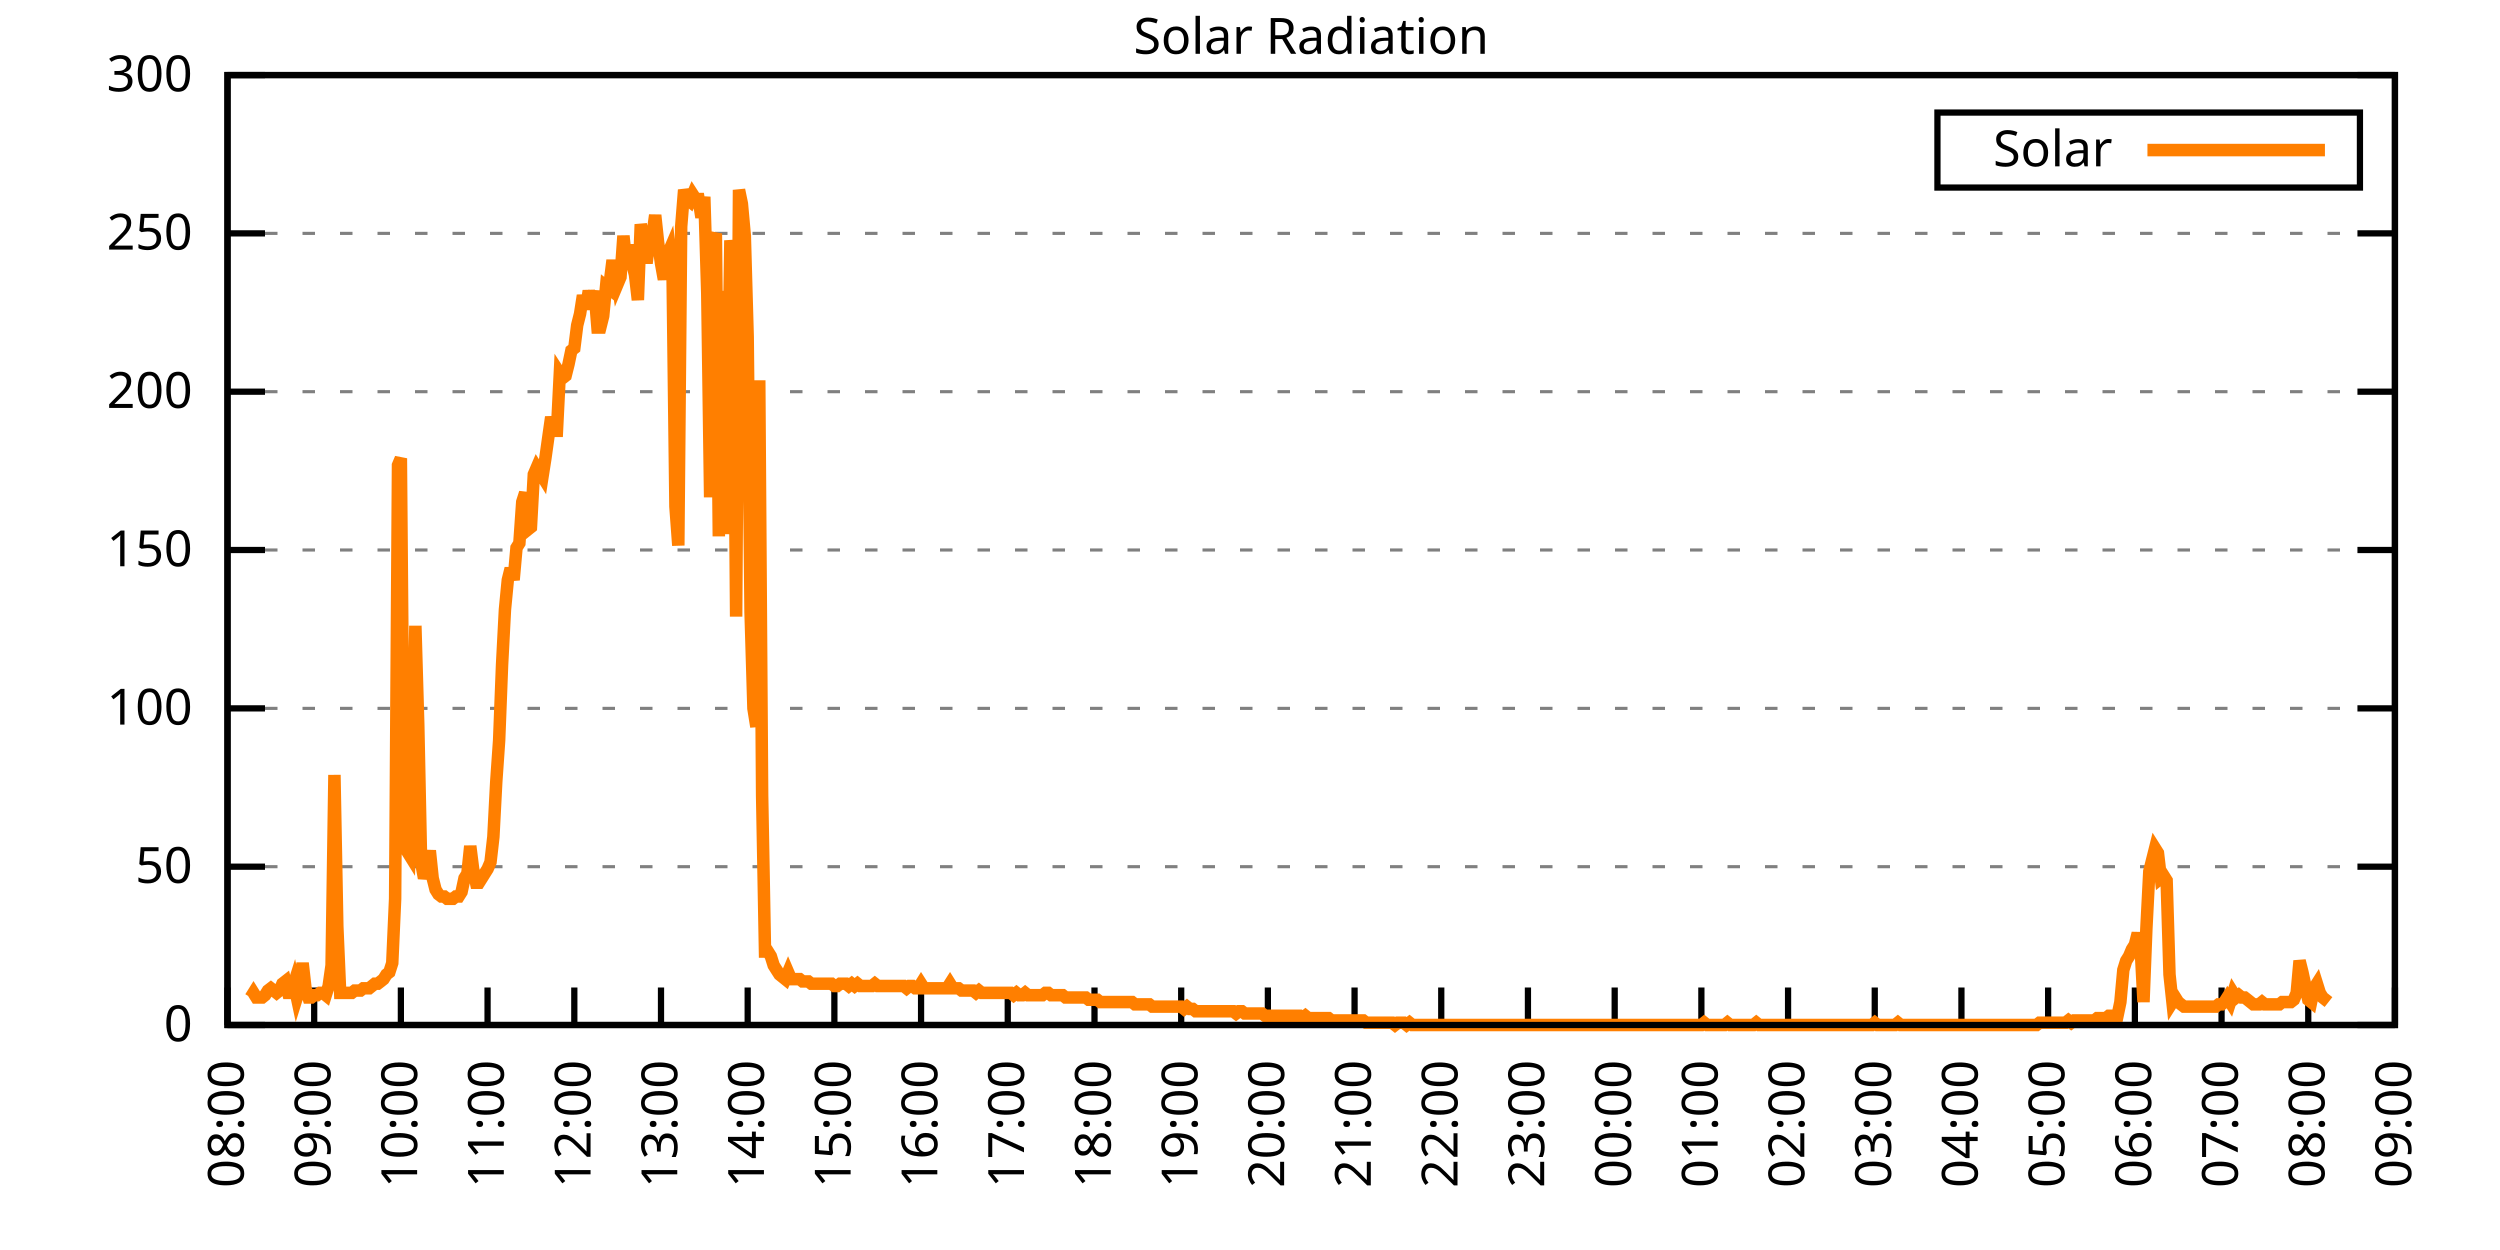
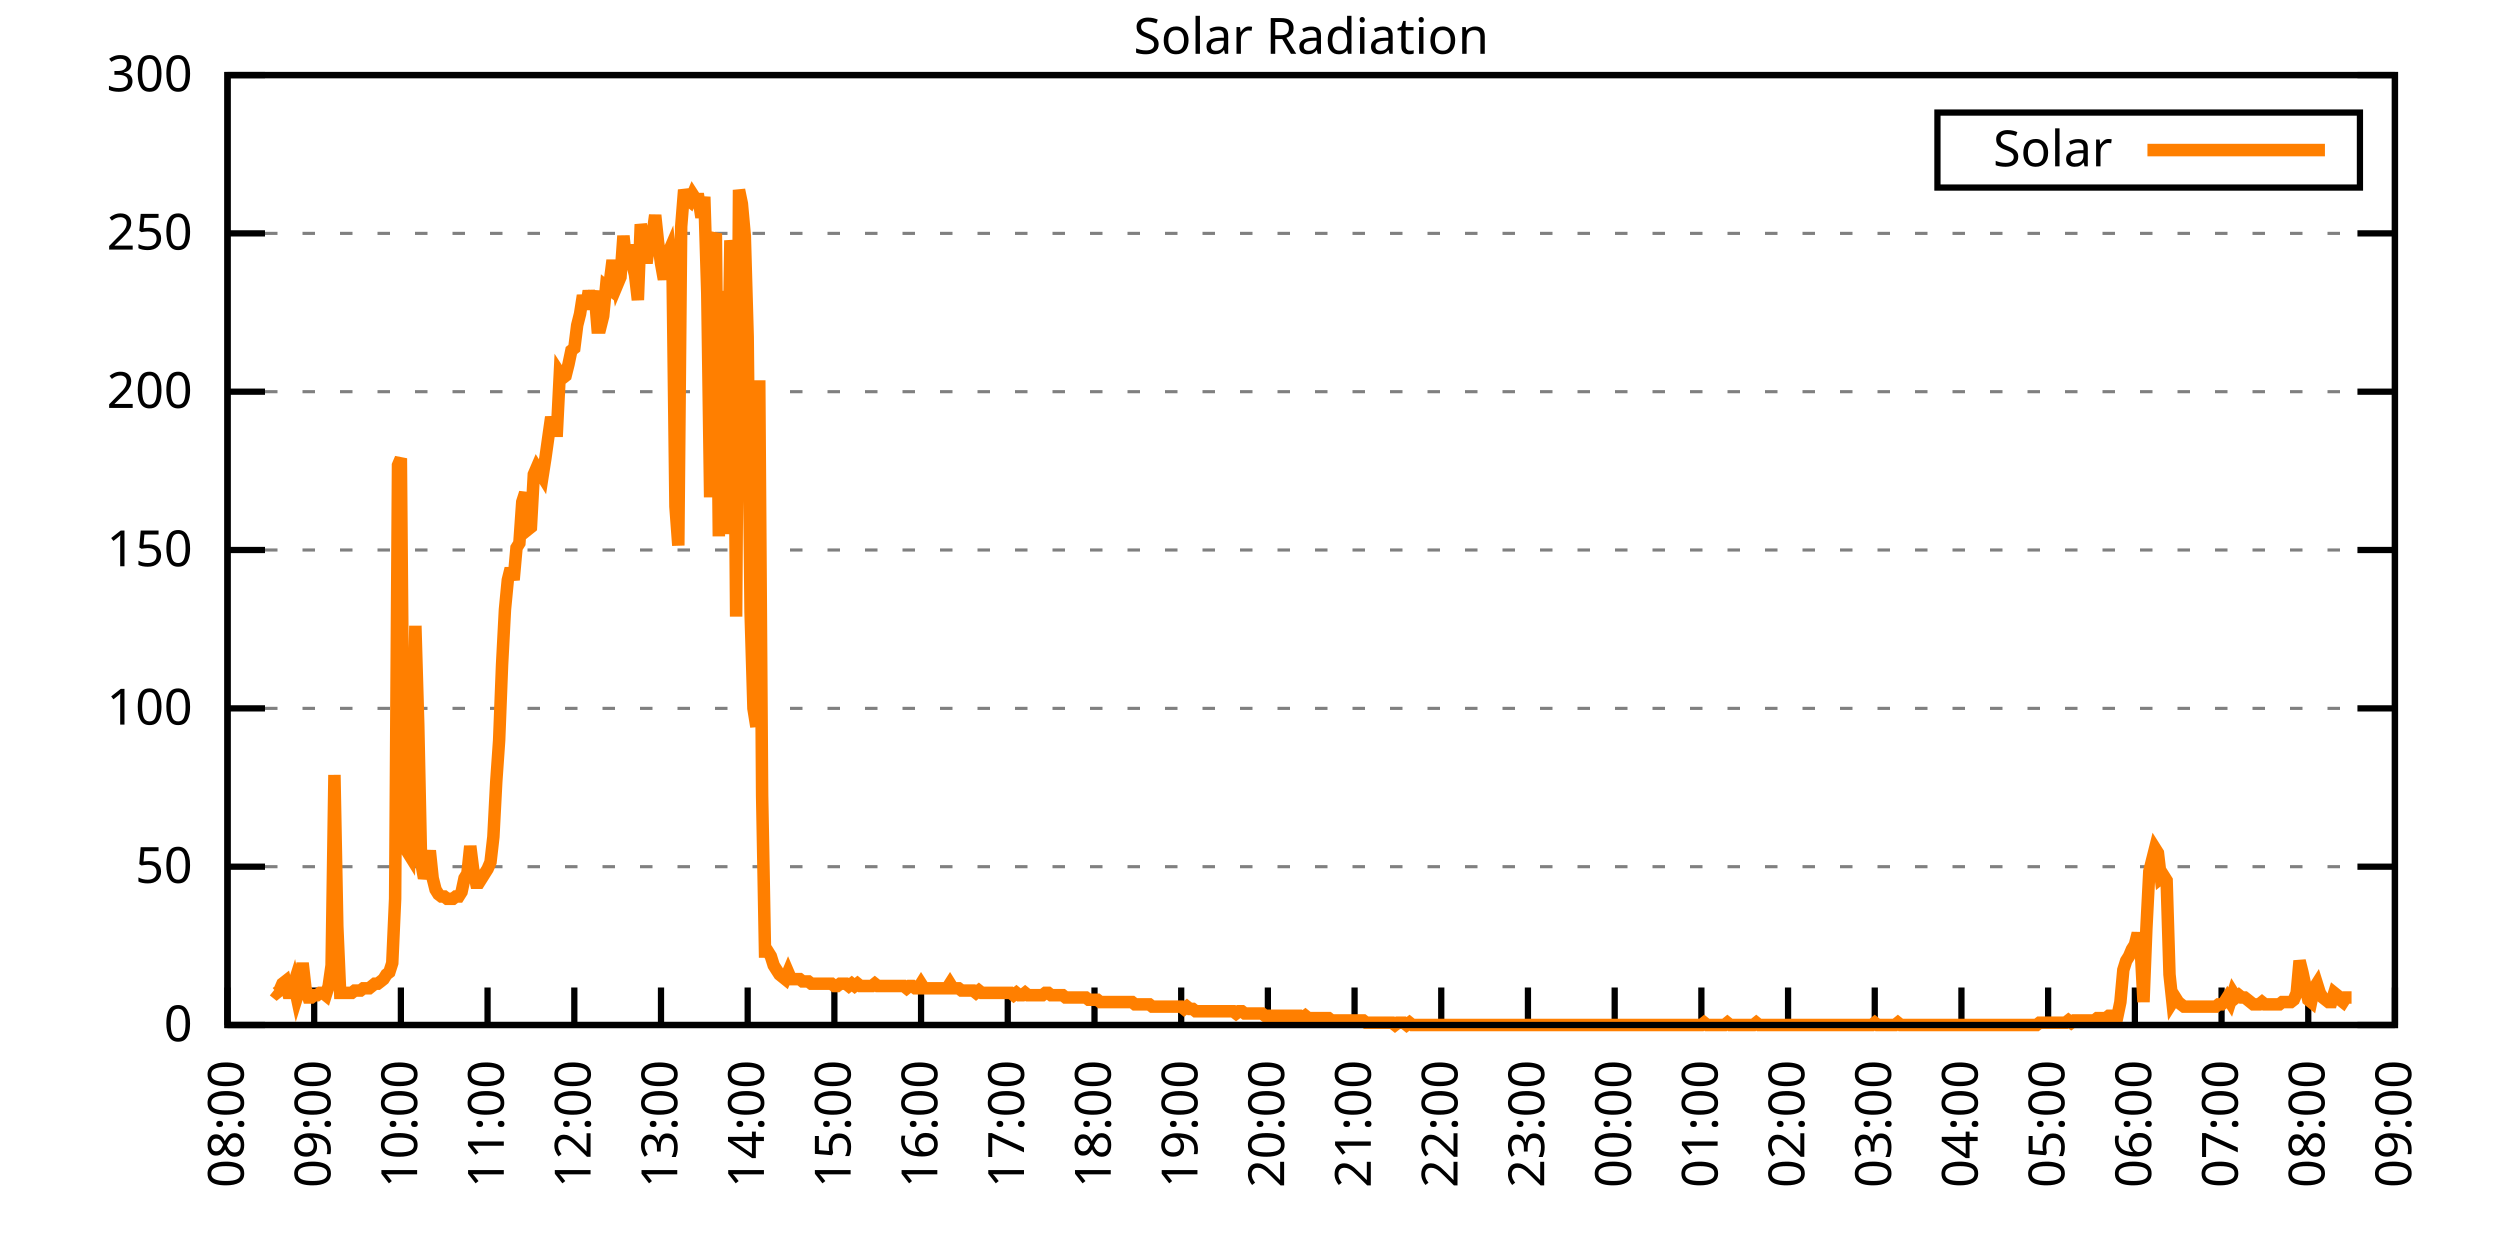
<svg xmlns="http://www.w3.org/2000/svg" xmlns:xlink="http://www.w3.org/1999/xlink" width="400" height="200" viewBox="0 0 400 200">
  <g id="gnuplot_canvas">
    <rect x="0" y="0" width="400" height="200" fill="none" />
    <defs>
      <circle id="gpDot" r="0.5" stroke-width="0.5" stroke="currentColor" />
      <path id="gpPt0" stroke-width="0.333" stroke="currentColor" d="M-1,0 h2 M0,-1 v2" />
      <path id="gpPt1" stroke-width="0.333" stroke="currentColor" d="M-1,-1 L1,1 M1,-1 L-1,1" />
      <path id="gpPt2" stroke-width="0.333" stroke="currentColor" d="M-1,0 L1,0 M0,-1 L0,1 M-1,-1 L1,1 M-1,1 L1,-1" />
      <rect id="gpPt3" stroke-width="0.333" stroke="currentColor" x="-1" y="-1" width="2" height="2" />
      <rect id="gpPt4" stroke-width="0.333" stroke="currentColor" fill="currentColor" x="-1" y="-1" width="2" height="2" />
      <circle id="gpPt5" stroke-width="0.333" stroke="currentColor" cx="0" cy="0" r="1" />
      <use xlink:href="#gpPt5" id="gpPt6" fill="currentColor" stroke="none" />
      <path id="gpPt7" stroke-width="0.333" stroke="currentColor" d="M0,-1.33 L-1.33,0.67 L1.33,0.67 z" />
      <use xlink:href="#gpPt7" id="gpPt8" fill="currentColor" stroke="none" />
      <use xlink:href="#gpPt7" id="gpPt9" stroke="currentColor" transform="rotate(180)" />
      <use xlink:href="#gpPt9" id="gpPt10" fill="currentColor" stroke="none" />
      <use xlink:href="#gpPt3" id="gpPt11" stroke="currentColor" transform="rotate(45)" />
      <use xlink:href="#gpPt11" id="gpPt12" fill="currentColor" stroke="none" />
      <path id="gpPt13" stroke-width="0.333" stroke="currentColor" d="M0,1.330 L1.265,0.411 L0.782,-1.067 L-0.782,-1.076 L-1.265,0.411 z" />
      <use xlink:href="#gpPt13" id="gpPt14" fill="currentColor" stroke="none" />
      <filter id="textbox" filterUnits="objectBoundingBox" x="0" y="0" height="1" width="1">
        <feFlood flood-color="white" flood-opacity="1" result="bgnd" />
        <feComposite in="SourceGraphic" in2="bgnd" operator="atop" />
      </filter>
      <filter id="greybox" filterUnits="objectBoundingBox" x="0" y="0" height="1" width="1">
        <feFlood flood-color="lightgrey" flood-opacity="1" result="grey" />
        <feComposite in="SourceGraphic" in2="grey" operator="atop" />
      </filter>
    </defs>
    <g fill="none" color="white" stroke="currentColor" stroke-width="1.00" stroke-linecap="butt" stroke-linejoin="miter">
</g>
    <g fill="none" color="black" stroke="currentColor" stroke-width="1.00" stroke-linecap="butt" stroke-linejoin="miter">
      <g stroke="none" shape-rendering="crispEdges">
        <polygon fill="rgb(255, 255, 255)" points="36.40,164.00 383.18,164.00 383.18,12.02 36.40,12.02 " />
      </g>
    </g>
    <g fill="none" color="black" stroke="currentColor" stroke-width="1.00" stroke-linecap="butt" stroke-linejoin="miter">
</g>
    <g fill="none" color="black" stroke="black" stroke-width="0.50" stroke-linecap="butt" stroke-linejoin="miter">
</g>
    <g fill="none" color="gray" stroke="currentColor" stroke-width="0.50" stroke-linecap="butt" stroke-linejoin="miter">
      <path stroke="gray" stroke-dasharray="2,4" class="gridline" d="M36.40,164.00 L383.19,164.00  " />
    </g>
    <g fill="none" color="gray" stroke="gray" stroke-width="1.00" stroke-linecap="butt" stroke-linejoin="miter">
</g>
    <g fill="none" color="black" stroke="currentColor" stroke-width="1.00" stroke-linecap="butt" stroke-linejoin="miter">
      <path stroke="black" d="M36.40,164.00 L42.40,164.00 M383.19,164.00 L377.19,164.00  " />
      <g transform="translate(30.80,166.60)" stroke="none" fill="black" font-family="Sans" font-size="8.00" text-anchor="end">
        <text>
          <tspan font-family="Sans"> 0</tspan>
        </text>
      </g>
    </g>
    <g fill="none" color="black" stroke="currentColor" stroke-width="1.00" stroke-linecap="butt" stroke-linejoin="miter">
</g>
    <g fill="none" color="black" stroke="black" stroke-width="0.50" stroke-linecap="butt" stroke-linejoin="miter">
</g>
    <g fill="none" color="gray" stroke="currentColor" stroke-width="0.50" stroke-linecap="butt" stroke-linejoin="miter">
      <path stroke="gray" stroke-dasharray="2,4" class="gridline" d="M36.40,138.67 L383.19,138.67  " />
    </g>
    <g fill="none" color="gray" stroke="gray" stroke-width="1.00" stroke-linecap="butt" stroke-linejoin="miter">
</g>
    <g fill="none" color="black" stroke="currentColor" stroke-width="1.00" stroke-linecap="butt" stroke-linejoin="miter">
      <path stroke="black" d="M36.40,138.67 L42.40,138.67 M383.19,138.67 L377.19,138.67  " />
      <g transform="translate(30.80,141.27)" stroke="none" fill="black" font-family="Sans" font-size="8.00" text-anchor="end">
        <text>
          <tspan font-family="Sans"> 50</tspan>
        </text>
      </g>
    </g>
    <g fill="none" color="black" stroke="currentColor" stroke-width="1.00" stroke-linecap="butt" stroke-linejoin="miter">
</g>
    <g fill="none" color="black" stroke="black" stroke-width="0.50" stroke-linecap="butt" stroke-linejoin="miter">
</g>
    <g fill="none" color="gray" stroke="currentColor" stroke-width="0.50" stroke-linecap="butt" stroke-linejoin="miter">
      <path stroke="gray" stroke-dasharray="2,4" class="gridline" d="M36.40,113.34 L383.19,113.34  " />
    </g>
    <g fill="none" color="gray" stroke="gray" stroke-width="1.00" stroke-linecap="butt" stroke-linejoin="miter">
</g>
    <g fill="none" color="black" stroke="currentColor" stroke-width="1.00" stroke-linecap="butt" stroke-linejoin="miter">
      <path stroke="black" d="M36.40,113.34 L42.40,113.34 M383.19,113.34 L377.19,113.34  " />
      <g transform="translate(30.80,115.94)" stroke="none" fill="black" font-family="Sans" font-size="8.00" text-anchor="end">
        <text>
          <tspan font-family="Sans"> 100</tspan>
        </text>
      </g>
    </g>
    <g fill="none" color="black" stroke="currentColor" stroke-width="1.00" stroke-linecap="butt" stroke-linejoin="miter">
</g>
    <g fill="none" color="black" stroke="black" stroke-width="0.50" stroke-linecap="butt" stroke-linejoin="miter">
</g>
    <g fill="none" color="gray" stroke="currentColor" stroke-width="0.50" stroke-linecap="butt" stroke-linejoin="miter">
      <path stroke="gray" stroke-dasharray="2,4" class="gridline" d="M36.40,88.00 L383.19,88.00  " />
    </g>
    <g fill="none" color="gray" stroke="gray" stroke-width="1.00" stroke-linecap="butt" stroke-linejoin="miter">
</g>
    <g fill="none" color="black" stroke="currentColor" stroke-width="1.00" stroke-linecap="butt" stroke-linejoin="miter">
      <path stroke="black" d="M36.40,88.00 L42.40,88.00 M383.19,88.00 L377.19,88.00  " />
      <g transform="translate(30.80,90.60)" stroke="none" fill="black" font-family="Sans" font-size="8.00" text-anchor="end">
        <text>
          <tspan font-family="Sans"> 150</tspan>
        </text>
      </g>
    </g>
    <g fill="none" color="black" stroke="currentColor" stroke-width="1.00" stroke-linecap="butt" stroke-linejoin="miter">
</g>
    <g fill="none" color="black" stroke="black" stroke-width="0.50" stroke-linecap="butt" stroke-linejoin="miter">
</g>
    <g fill="none" color="gray" stroke="currentColor" stroke-width="0.50" stroke-linecap="butt" stroke-linejoin="miter">
      <path stroke="gray" stroke-dasharray="2,4" class="gridline" d="M36.40,62.67 L383.19,62.67  " />
    </g>
    <g fill="none" color="gray" stroke="gray" stroke-width="1.00" stroke-linecap="butt" stroke-linejoin="miter">
</g>
    <g fill="none" color="black" stroke="currentColor" stroke-width="1.00" stroke-linecap="butt" stroke-linejoin="miter">
      <path stroke="black" d="M36.40,62.67 L42.40,62.67 M383.19,62.67 L377.19,62.67  " />
      <g transform="translate(30.80,65.27)" stroke="none" fill="black" font-family="Sans" font-size="8.00" text-anchor="end">
        <text>
          <tspan font-family="Sans"> 200</tspan>
        </text>
      </g>
    </g>
    <g fill="none" color="black" stroke="currentColor" stroke-width="1.00" stroke-linecap="butt" stroke-linejoin="miter">
</g>
    <g fill="none" color="black" stroke="black" stroke-width="0.50" stroke-linecap="butt" stroke-linejoin="miter">
</g>
    <g fill="none" color="gray" stroke="currentColor" stroke-width="0.50" stroke-linecap="butt" stroke-linejoin="miter">
      <path stroke="gray" stroke-dasharray="2,4" class="gridline" d="M36.40,37.34 L383.19,37.34  " />
    </g>
    <g fill="none" color="gray" stroke="gray" stroke-width="1.00" stroke-linecap="butt" stroke-linejoin="miter">
</g>
    <g fill="none" color="black" stroke="currentColor" stroke-width="1.00" stroke-linecap="butt" stroke-linejoin="miter">
      <path stroke="black" d="M36.40,37.34 L42.40,37.34 M383.19,37.34 L377.19,37.34  " />
      <g transform="translate(30.80,39.94)" stroke="none" fill="black" font-family="Sans" font-size="8.00" text-anchor="end">
        <text>
          <tspan font-family="Sans"> 250</tspan>
        </text>
      </g>
    </g>
    <g fill="none" color="black" stroke="currentColor" stroke-width="1.00" stroke-linecap="butt" stroke-linejoin="miter">
</g>
    <g fill="none" color="black" stroke="black" stroke-width="0.50" stroke-linecap="butt" stroke-linejoin="miter">
</g>
    <g fill="none" color="gray" stroke="currentColor" stroke-width="0.50" stroke-linecap="butt" stroke-linejoin="miter">
      <path stroke="gray" stroke-dasharray="2,4" class="gridline" d="M36.40,12.01 L383.19,12.01  " />
    </g>
    <g fill="none" color="gray" stroke="gray" stroke-width="1.00" stroke-linecap="butt" stroke-linejoin="miter">
</g>
    <g fill="none" color="black" stroke="currentColor" stroke-width="1.00" stroke-linecap="butt" stroke-linejoin="miter">
      <path stroke="black" d="M36.40,12.01 L42.40,12.01 M383.19,12.01 L377.19,12.01  " />
      <g transform="translate(30.80,14.61)" stroke="none" fill="black" font-family="Sans" font-size="8.00" text-anchor="end">
        <text>
          <tspan font-family="Sans"> 300</tspan>
        </text>
      </g>
    </g>
    <g fill="none" color="black" stroke="currentColor" stroke-width="1.00" stroke-linecap="butt" stroke-linejoin="miter">
      <path stroke="black" d="M36.40,164.00 L36.40,158.00  " />
      <g transform="translate(39.00,169.60) rotate(270.00)" stroke="none" fill="black" font-family="Sans" font-size="8.00" text-anchor="end">
        <text>
          <tspan font-family="Sans">08:00</tspan>
        </text>
      </g>
    </g>
    <g fill="none" color="black" stroke="currentColor" stroke-width="1.00" stroke-linecap="butt" stroke-linejoin="miter">
      <path stroke="black" d="M50.27,164.00 L50.27,158.00  " />
      <g transform="translate(52.87,169.60) rotate(270.00)" stroke="none" fill="black" font-family="Sans" font-size="8.00" text-anchor="end">
        <text>
          <tspan font-family="Sans">09:00</tspan>
        </text>
      </g>
    </g>
    <g fill="none" color="black" stroke="currentColor" stroke-width="1.00" stroke-linecap="butt" stroke-linejoin="miter">
      <path stroke="black" d="M64.14,164.00 L64.14,158.00  " />
      <g transform="translate(66.74,169.60) rotate(270.00)" stroke="none" fill="black" font-family="Sans" font-size="8.00" text-anchor="end">
        <text>
          <tspan font-family="Sans">10:00</tspan>
        </text>
      </g>
    </g>
    <g fill="none" color="black" stroke="currentColor" stroke-width="1.00" stroke-linecap="butt" stroke-linejoin="miter">
      <path stroke="black" d="M78.01,164.00 L78.01,158.00  " />
      <g transform="translate(80.61,169.60) rotate(270.00)" stroke="none" fill="black" font-family="Sans" font-size="8.00" text-anchor="end">
        <text>
          <tspan font-family="Sans">11:00</tspan>
        </text>
      </g>
    </g>
    <g fill="none" color="black" stroke="currentColor" stroke-width="1.00" stroke-linecap="butt" stroke-linejoin="miter">
      <path stroke="black" d="M91.89,164.00 L91.89,158.00  " />
      <g transform="translate(94.49,169.60) rotate(270.00)" stroke="none" fill="black" font-family="Sans" font-size="8.00" text-anchor="end">
        <text>
          <tspan font-family="Sans">12:00</tspan>
        </text>
      </g>
    </g>
    <g fill="none" color="black" stroke="currentColor" stroke-width="1.00" stroke-linecap="butt" stroke-linejoin="miter">
      <path stroke="black" d="M105.76,164.00 L105.76,158.00  " />
      <g transform="translate(108.36,169.60) rotate(270.00)" stroke="none" fill="black" font-family="Sans" font-size="8.00" text-anchor="end">
        <text>
          <tspan font-family="Sans">13:00</tspan>
        </text>
      </g>
    </g>
    <g fill="none" color="black" stroke="currentColor" stroke-width="1.00" stroke-linecap="butt" stroke-linejoin="miter">
      <path stroke="black" d="M119.63,164.00 L119.63,158.00  " />
      <g transform="translate(122.23,169.60) rotate(270.00)" stroke="none" fill="black" font-family="Sans" font-size="8.00" text-anchor="end">
        <text>
          <tspan font-family="Sans">14:00</tspan>
        </text>
      </g>
    </g>
    <g fill="none" color="black" stroke="currentColor" stroke-width="1.00" stroke-linecap="butt" stroke-linejoin="miter">
      <path stroke="black" d="M133.50,164.00 L133.50,158.00  " />
      <g transform="translate(136.10,169.60) rotate(270.00)" stroke="none" fill="black" font-family="Sans" font-size="8.00" text-anchor="end">
        <text>
          <tspan font-family="Sans">15:00</tspan>
        </text>
      </g>
    </g>
    <g fill="none" color="black" stroke="currentColor" stroke-width="1.00" stroke-linecap="butt" stroke-linejoin="miter">
      <path stroke="black" d="M147.37,164.00 L147.37,158.00  " />
      <g transform="translate(149.97,169.60) rotate(270.00)" stroke="none" fill="black" font-family="Sans" font-size="8.00" text-anchor="end">
        <text>
          <tspan font-family="Sans">16:00</tspan>
        </text>
      </g>
    </g>
    <g fill="none" color="black" stroke="currentColor" stroke-width="1.00" stroke-linecap="butt" stroke-linejoin="miter">
      <path stroke="black" d="M161.24,164.00 L161.24,158.00  " />
      <g transform="translate(163.84,169.60) rotate(270.00)" stroke="none" fill="black" font-family="Sans" font-size="8.00" text-anchor="end">
        <text>
          <tspan font-family="Sans">17:00</tspan>
        </text>
      </g>
    </g>
    <g fill="none" color="black" stroke="currentColor" stroke-width="1.00" stroke-linecap="butt" stroke-linejoin="miter">
      <path stroke="black" d="M175.12,164.00 L175.12,158.00  " />
      <g transform="translate(177.72,169.60) rotate(270.00)" stroke="none" fill="black" font-family="Sans" font-size="8.00" text-anchor="end">
        <text>
          <tspan font-family="Sans">18:00</tspan>
        </text>
      </g>
    </g>
    <g fill="none" color="black" stroke="currentColor" stroke-width="1.00" stroke-linecap="butt" stroke-linejoin="miter">
      <path stroke="black" d="M188.99,164.00 L188.99,158.00  " />
      <g transform="translate(191.59,169.60) rotate(270.00)" stroke="none" fill="black" font-family="Sans" font-size="8.00" text-anchor="end">
        <text>
          <tspan font-family="Sans">19:00</tspan>
        </text>
      </g>
    </g>
    <g fill="none" color="black" stroke="currentColor" stroke-width="1.00" stroke-linecap="butt" stroke-linejoin="miter">
      <path stroke="black" d="M202.86,164.00 L202.86,158.00  " />
      <g transform="translate(205.46,169.60) rotate(270.00)" stroke="none" fill="black" font-family="Sans" font-size="8.00" text-anchor="end">
        <text>
          <tspan font-family="Sans">20:00</tspan>
        </text>
      </g>
    </g>
    <g fill="none" color="black" stroke="currentColor" stroke-width="1.00" stroke-linecap="butt" stroke-linejoin="miter">
      <path stroke="black" d="M216.73,164.00 L216.73,158.00  " />
      <g transform="translate(219.33,169.60) rotate(270.00)" stroke="none" fill="black" font-family="Sans" font-size="8.00" text-anchor="end">
        <text>
          <tspan font-family="Sans">21:00</tspan>
        </text>
      </g>
    </g>
    <g fill="none" color="black" stroke="currentColor" stroke-width="1.00" stroke-linecap="butt" stroke-linejoin="miter">
      <path stroke="black" d="M230.60,164.00 L230.60,158.00  " />
      <g transform="translate(233.20,169.60) rotate(270.00)" stroke="none" fill="black" font-family="Sans" font-size="8.00" text-anchor="end">
        <text>
          <tspan font-family="Sans">22:00</tspan>
        </text>
      </g>
    </g>
    <g fill="none" color="black" stroke="currentColor" stroke-width="1.00" stroke-linecap="butt" stroke-linejoin="miter">
      <path stroke="black" d="M244.47,164.00 L244.47,158.00  " />
      <g transform="translate(247.07,169.60) rotate(270.00)" stroke="none" fill="black" font-family="Sans" font-size="8.00" text-anchor="end">
        <text>
          <tspan font-family="Sans">23:00</tspan>
        </text>
      </g>
    </g>
    <g fill="none" color="black" stroke="currentColor" stroke-width="1.00" stroke-linecap="butt" stroke-linejoin="miter">
      <path stroke="black" d="M258.35,164.00 L258.35,158.00  " />
      <g transform="translate(260.95,169.60) rotate(270.00)" stroke="none" fill="black" font-family="Sans" font-size="8.00" text-anchor="end">
        <text>
          <tspan font-family="Sans">00:00</tspan>
        </text>
      </g>
    </g>
    <g fill="none" color="black" stroke="currentColor" stroke-width="1.00" stroke-linecap="butt" stroke-linejoin="miter">
      <path stroke="black" d="M272.22,164.00 L272.22,158.00  " />
      <g transform="translate(274.82,169.60) rotate(270.00)" stroke="none" fill="black" font-family="Sans" font-size="8.00" text-anchor="end">
        <text>
          <tspan font-family="Sans">01:00</tspan>
        </text>
      </g>
    </g>
    <g fill="none" color="black" stroke="currentColor" stroke-width="1.00" stroke-linecap="butt" stroke-linejoin="miter">
      <path stroke="black" d="M286.09,164.00 L286.09,158.00  " />
      <g transform="translate(288.69,169.60) rotate(270.00)" stroke="none" fill="black" font-family="Sans" font-size="8.00" text-anchor="end">
        <text>
          <tspan font-family="Sans">02:00</tspan>
        </text>
      </g>
    </g>
    <g fill="none" color="black" stroke="currentColor" stroke-width="1.00" stroke-linecap="butt" stroke-linejoin="miter">
      <path stroke="black" d="M299.96,164.00 L299.96,158.00  " />
      <g transform="translate(302.56,169.60) rotate(270.00)" stroke="none" fill="black" font-family="Sans" font-size="8.00" text-anchor="end">
        <text>
          <tspan font-family="Sans">03:00</tspan>
        </text>
      </g>
    </g>
    <g fill="none" color="black" stroke="currentColor" stroke-width="1.00" stroke-linecap="butt" stroke-linejoin="miter">
      <path stroke="black" d="M313.83,164.00 L313.83,158.00  " />
      <g transform="translate(316.43,169.60) rotate(270.00)" stroke="none" fill="black" font-family="Sans" font-size="8.00" text-anchor="end">
        <text>
          <tspan font-family="Sans">04:00</tspan>
        </text>
      </g>
    </g>
    <g fill="none" color="black" stroke="currentColor" stroke-width="1.00" stroke-linecap="butt" stroke-linejoin="miter">
      <path stroke="black" d="M327.70,164.00 L327.70,158.00  " />
      <g transform="translate(330.30,169.60) rotate(270.00)" stroke="none" fill="black" font-family="Sans" font-size="8.00" text-anchor="end">
        <text>
          <tspan font-family="Sans">05:00</tspan>
        </text>
      </g>
    </g>
    <g fill="none" color="black" stroke="currentColor" stroke-width="1.00" stroke-linecap="butt" stroke-linejoin="miter">
      <path stroke="black" d="M341.58,164.00 L341.58,158.00  " />
      <g transform="translate(344.18,169.60) rotate(270.00)" stroke="none" fill="black" font-family="Sans" font-size="8.00" text-anchor="end">
        <text>
          <tspan font-family="Sans">06:00</tspan>
        </text>
      </g>
    </g>
    <g fill="none" color="black" stroke="currentColor" stroke-width="1.00" stroke-linecap="butt" stroke-linejoin="miter">
      <path stroke="black" d="M355.45,164.00 L355.45,158.00  " />
      <g transform="translate(358.05,169.60) rotate(270.00)" stroke="none" fill="black" font-family="Sans" font-size="8.00" text-anchor="end">
        <text>
          <tspan font-family="Sans">07:00</tspan>
        </text>
      </g>
    </g>
    <g fill="none" color="black" stroke="currentColor" stroke-width="1.00" stroke-linecap="butt" stroke-linejoin="miter">
      <path stroke="black" d="M369.32,164.00 L369.32,158.00  " />
      <g transform="translate(371.92,169.60) rotate(270.00)" stroke="none" fill="black" font-family="Sans" font-size="8.00" text-anchor="end">
        <text>
          <tspan font-family="Sans">08:00</tspan>
        </text>
      </g>
    </g>
    <g fill="none" color="black" stroke="currentColor" stroke-width="1.00" stroke-linecap="butt" stroke-linejoin="miter">
      <path stroke="black" d="M383.19,164.00 L383.19,158.00  " />
      <g transform="translate(385.79,169.60) rotate(270.00)" stroke="none" fill="black" font-family="Sans" font-size="8.00" text-anchor="end">
        <text>
          <tspan font-family="Sans">09:00</tspan>
        </text>
      </g>
    </g>
    <g fill="none" color="black" stroke="currentColor" stroke-width="1.00" stroke-linecap="butt" stroke-linejoin="miter">
</g>
    <g fill="none" color="black" stroke="currentColor" stroke-width="1.00" stroke-linecap="butt" stroke-linejoin="miter">
      <path stroke="black" d="M36.40,12.01 L36.40,164.00 L383.19,164.00 L383.19,12.01 L36.40,12.01 Z  " />
    </g>
    <g fill="none" color="black" stroke="currentColor" stroke-width="1.00" stroke-linecap="butt" stroke-linejoin="miter">
</g>
    <g fill="none" color="black" stroke="currentColor" stroke-width="1.00" stroke-linecap="butt" stroke-linejoin="miter">
      <path stroke="black" d="M309.99,30.01 L309.99,18.01 L377.59,18.01 L377.59,30.01 L309.99,30.01 Z  " />
    </g>
    <g id="Solar_Radiation_plot_1">
      <g fill="none" color="white" stroke="black" stroke-width="2.00" stroke-linecap="butt" stroke-linejoin="miter">
</g>
      <g fill="none" color="black" stroke="currentColor" stroke-width="2.00" stroke-linecap="butt" stroke-linejoin="miter">
        <g transform="translate(337.99,26.61)" stroke="none" fill="black" font-family="Sans" font-size="8.00" text-anchor="end">
          <text>
            <tspan font-family="Sans">Solar</tspan>
          </text>
        </g>
      </g>
      <g fill="none" color="black" stroke="currentColor" stroke-width="2.00" stroke-linecap="butt" stroke-linejoin="miter">
-         <path stroke="rgb(255, 127,   0)" d="M343.59,24.01 L371.99,24.01 M40.10,159.60 L40.56,158.86 L41.02,159.60 L41.49,159.60 L41.95,159.60 L42.41,159.23   L42.87,158.49 L43.34,158.13 L43.80,158.49 L44.26,158.86 L44.72,158.49 L45.19,157.39 L45.65,157.03 L46.11,158.86   L46.57,158.86 L47.03,157.39 L47.50,159.60 L47.96,158.13 L48.42,154.09 L48.88,158.13 L49.35,159.60 L49.81,159.60   L50.27,159.23 L50.73,159.23 L51.20,158.86 L51.66,158.86 L52.12,159.23 L52.58,157.76 L53.05,154.46 L53.51,123.99   L53.97,148.22 L54.43,158.86 L54.90,158.86 L55.36,158.86 L55.82,158.86 L56.28,158.86 L56.75,158.49 L57.21,158.49   L57.67,158.49 L58.13,158.13 L58.59,158.13 L59.06,158.13 L59.52,157.76 L59.98,157.39 L60.44,157.39 L60.91,157.03   L61.37,156.66 L61.83,155.92 L62.29,155.56 L62.76,154.09 L63.22,143.81 L63.68,74.43 L64.14,73.33 L64.61,129.49   L65.07,136.10 L65.53,136.84 L65.99,125.46 L66.46,100.13 L66.92,115.91 L67.38,137.94 L67.84,140.51 L68.30,139.04   L68.77,136.10 L69.23,140.51 L69.69,142.34 L70.15,143.08 L70.62,143.44 L71.08,143.44 L71.54,143.81 L72.00,143.81   L72.47,143.81 L72.93,143.44 L73.39,143.44 L73.85,142.71 L74.32,140.51 L74.78,139.77 L75.24,135.37 L75.70,139.04   L76.17,141.24 L76.63,141.24 L77.09,140.51 L77.55,139.77 L78.01,139.04 L78.48,137.94 L78.94,133.90 L79.40,125.09   L79.86,118.48 L80.33,106.37 L80.79,97.56 L81.25,92.79 L81.71,90.95 L82.18,92.79 L82.64,87.65 L83.10,86.91   L83.56,80.31 L84.03,78.84 L84.49,84.71 L84.95,84.34 L85.41,75.90 L85.88,74.80 L86.34,75.53 L86.80,76.27   L87.26,73.33 L87.72,70.03 L88.19,66.73 L88.65,68.93 L89.11,68.93 L89.57,59.75 L90.04,60.48 L90.50,60.12   L90.96,58.28 L91.42,56.08 L91.89,55.71 L92.35,52.04 L92.81,50.21 L93.27,47.27 L93.74,49.47 L94.20,46.54   L94.66,48.74 L95.12,46.54 L95.59,52.41 L96.05,52.41 L96.51,50.57 L96.97,45.80 L97.44,46.17 L97.90,42.50   L98.36,42.50 L98.82,45.43 L99.28,44.33 L99.75,37.73 L100.21,42.13 L100.67,39.19 L101.13,42.13 L101.60,43.97   L102.06,48.00 L102.52,35.89 L102.98,38.09 L103.45,42.13 L103.91,38.09 L104.37,37.73 L104.83,34.42 L105.30,38.83   L105.76,42.13 L106.22,44.70 L106.68,41.03 L107.15,39.93 L107.61,43.97 L108.07,81.04 L108.53,87.28 L108.99,36.26   L109.46,30.38 L109.92,31.85 L110.38,32.22 L110.84,31.12 L111.31,31.85 L111.77,31.85 L112.23,34.79 L112.69,31.49   L113.16,46.90 L113.62,79.57 L114.08,38.46 L114.54,37.36 L115.01,85.81 L115.47,46.54 L115.93,85.45 L116.39,70.40   L116.86,38.46 L117.32,41.76 L117.78,98.66 L118.24,30.38 L118.70,32.59 L119.17,37.73 L119.63,53.88 L120.09,97.93   L120.55,113.34 L121.02,116.28 L121.48,60.85 L121.94,127.29 L122.40,152.25 L122.87,152.25 L123.33,152.99 L123.79,154.46   L124.25,155.19 L124.72,155.92 L125.18,156.29 L125.64,156.66 L126.10,155.56 L126.57,156.66 L127.03,156.66 L127.49,156.66   L127.95,156.66 L128.41,157.03 L128.88,157.03 L129.34,157.03 L129.80,157.39 L130.26,157.39 L130.73,157.39 L131.19,157.39   L131.65,157.39 L132.11,157.39 L132.58,157.39 L133.04,157.39 L133.50,157.76 L133.96,157.76 L134.43,157.39 L134.89,157.39   L135.35,157.39 L135.81,157.76 L136.28,157.39 L136.74,157.76 L137.20,157.39 L137.66,157.76 L138.13,157.76 L138.59,157.76   L139.05,157.76 L139.51,157.76 L139.97,157.39 L140.44,157.76 L140.90,157.76 L141.36,157.76 L141.82,157.76 L142.29,157.76   L142.75,157.76 L143.21,157.76 L143.67,157.76 L144.14,157.76 L144.60,157.76 L145.06,158.13 L145.52,157.76 L145.99,157.76   L146.45,158.13 L146.91,158.13 L147.37,157.39 L147.84,158.13 L148.30,158.13 L148.76,158.13 L149.22,158.13 L149.68,158.13   L150.15,158.13 L150.61,158.13 L151.07,158.13 L151.53,158.13 L152.00,157.39 L152.46,158.13 L152.92,158.13 L153.38,158.13   L153.85,158.49 L154.31,158.49 L154.77,158.49 L155.23,158.49 L155.70,158.49 L156.16,158.86 L156.62,158.49 L157.08,158.86   L157.55,158.86 L158.01,158.86 L158.47,158.86 L158.93,158.86 L159.39,158.86 L159.86,158.86 L160.32,158.86 L160.78,158.86   L161.24,158.86 L161.71,158.86 L162.17,159.23 L162.63,158.86 L163.09,159.23 L163.56,159.23 L164.02,158.86 L164.48,159.23   L164.94,159.23 L165.41,159.23 L165.87,159.23 L166.33,159.23 L166.79,159.23 L167.26,158.86 L167.72,158.86 L168.18,159.23   L168.64,159.23 L169.10,159.23 L169.57,159.23 L170.03,159.23 L170.49,159.60 L170.95,159.60 L171.42,159.60 L171.88,159.60   L172.34,159.60 L172.80,159.60 L173.27,159.60 L173.73,159.60 L174.19,159.96 L174.65,159.96 L175.12,159.96 L175.58,159.96   L176.04,160.33 L176.50,160.33 L176.97,160.33 L177.43,160.33 L177.89,160.33 L178.35,160.33 L178.82,160.33 L179.28,160.33   L179.74,160.33 L180.20,160.33 L180.66,160.33 L181.13,160.33 L181.59,160.70 L182.05,160.70 L182.51,160.70 L182.98,160.70   L183.44,160.70 L183.90,160.70 L184.36,161.06 L184.83,161.06 L185.29,161.06 L185.75,161.06 L186.21,161.06 L186.68,161.06   L187.14,161.06 L187.60,161.06 L188.06,161.06 L188.53,161.06 L188.99,161.06 L189.45,161.43 L189.91,161.06 L190.37,161.43   L190.84,161.43 L191.30,161.80 L191.76,161.80 L192.22,161.80 L192.69,161.80 L193.15,161.80 L193.61,161.80 L194.07,161.80   L194.54,161.80 L195.00,161.80 L195.46,161.80 L195.92,161.80 L196.39,161.80 L196.85,161.80 L197.31,161.80 L197.77,162.16   L198.24,161.80 L198.70,161.80 L199.16,162.16 L199.62,162.16 L200.08,162.16 L200.55,162.16 L201.01,162.16 L201.47,162.16   L201.93,162.16 L202.40,162.53 L202.86,162.53 L203.32,162.53 L203.78,162.53 L204.25,162.53 L204.71,162.53 L205.17,162.53   L205.63,162.53 L206.10,162.53 L206.56,162.53 L207.02,162.53 L207.48,162.53 L207.95,162.53 L208.41,162.90 L208.87,162.53   L209.33,162.90 L209.80,162.90 L210.26,162.90 L210.72,162.90 L211.18,162.90 L211.64,162.90 L212.11,162.90 L212.57,162.90   L213.03,163.27 L213.49,163.27 L213.96,163.27 L214.42,163.27 L214.88,163.27 L215.34,163.27 L215.81,163.27 L216.27,163.27   L216.73,163.27 L217.19,163.27 L217.66,163.27 L218.12,163.27 L218.58,163.63 L219.04,163.63 L219.51,163.63 L219.97,163.63   L220.43,163.63 L220.89,163.63 L221.35,163.63 L221.82,163.63 L222.28,163.63 L222.74,163.63 L223.20,164.00 L223.67,163.63   L224.13,163.63 L224.59,163.63 L225.05,164.00 L225.52,163.63 L225.98,164.00 L226.44,164.00 L226.90,164.00 L227.37,164.00   L227.83,164.00 L228.29,164.00 L228.75,164.00 L229.22,164.00 L229.68,164.00 L230.14,164.00 L230.60,164.00 L231.06,164.00   L231.53,164.00 L231.99,164.00 L232.45,164.00 L232.91,164.00 L233.38,164.00 L233.84,164.00 L234.30,164.00 L234.76,164.00   L235.23,164.00 L235.69,164.00 L236.15,164.00 L236.61,164.00 L237.08,164.00 L237.54,164.00 L238.00,164.00 L238.46,164.00   L238.93,164.00 L239.39,164.00 L239.85,164.00 L240.31,164.00 L240.77,164.00 L241.24,164.00 L241.70,164.00 L242.16,164.00   L242.62,164.00 L243.09,164.00 L243.55,164.00 L244.01,164.00 L244.47,164.00 L244.94,164.00 L245.40,164.00 L245.86,164.00   L246.32,164.00 L246.79,164.00 L247.25,164.00 L247.71,164.00 L248.17,164.00 L248.64,164.00 L249.10,164.00 L249.56,164.00   L250.02,164.00 L250.49,164.00 L250.95,164.00 L251.41,164.00 L251.87,164.00 L252.33,164.00 L252.80,164.00 L253.26,164.00   L253.72,164.00 L254.18,164.00 L254.65,164.00 L255.11,164.00 L255.57,164.00 L256.03,164.00 L256.50,164.00 L256.96,164.00   L257.42,164.00 L257.88,164.00 L258.35,164.00 L258.81,164.00 L259.27,164.00 L259.73,164.00 L260.20,164.00 L260.66,164.00   L261.12,164.00 L261.58,164.00 L262.04,164.00 L262.51,164.00 L262.97,164.00 L263.43,164.00 L263.89,164.00 L264.36,164.00   L264.82,164.00 L265.28,164.00 L265.74,164.00 L266.21,164.00 L266.67,164.00 L267.13,164.00 L267.59,164.00 L268.06,164.00   L268.52,164.00 L268.98,164.00 L269.44,164.00 L269.91,164.00 L270.37,164.00 L270.83,164.00 L271.29,164.00 L271.75,164.00   L272.22,164.00 L272.68,163.63 L273.14,164.00 L273.60,164.00 L274.07,164.00 L274.53,164.00 L274.99,164.00 L275.45,164.00   L275.92,164.00 L276.38,163.63 L276.84,164.00 L277.30,164.00 L277.77,164.00 L278.23,164.00 L278.69,164.00 L279.15,164.00   L279.62,164.00 L280.08,164.00 L280.54,164.00 L281.00,163.63 L281.46,164.00 L281.93,164.00 L282.39,164.00 L282.85,164.00   L283.31,164.00 L283.78,164.00 L284.24,164.00 L284.70,164.00 L285.16,164.00 L285.63,164.00 L286.09,164.00 L286.55,164.00   L287.01,164.00 L287.48,164.00 L287.94,164.00 L288.40,164.00 L288.86,164.00 L289.33,164.00 L289.79,164.00 L290.25,164.00   L290.71,164.00 L291.18,164.00 L291.64,164.00 L292.10,164.00 L292.56,164.00 L293.02,164.00 L293.49,164.00 L293.95,164.00   L294.41,164.00 L294.87,164.00 L295.34,164.00 L295.80,164.00 L296.26,164.00 L296.72,164.00 L297.19,164.00 L297.65,164.00   L298.11,164.00 L298.57,164.00 L299.04,164.00 L299.50,164.00 L299.96,163.63 L300.42,164.00 L300.89,164.00 L301.35,164.00   L301.81,164.00 L302.27,164.00 L302.73,164.00 L303.20,164.00 L303.66,163.63 L304.12,164.00 L304.58,164.00 L305.05,164.00   L305.51,164.00 L305.97,164.00 L306.43,164.00 L306.90,164.00 L307.36,164.00 L307.82,164.00 L308.28,164.00 L308.75,164.00   L309.21,164.00 L309.67,164.00 L310.13,164.00 L310.60,164.00 L311.06,164.00 L311.52,164.00 L311.98,164.00 L312.44,164.00   L312.91,164.00 L313.37,164.00 L313.83,164.00 L314.29,164.00 L314.76,164.00 L315.22,164.00 L315.68,164.00 L316.14,164.00   L316.61,164.00 L317.07,164.00 L317.53,164.00 L317.99,164.00 L318.46,164.00 L318.92,164.00 L319.38,164.00 L319.84,164.00   L320.31,164.00 L320.77,164.00 L321.23,164.00 L321.69,164.00 L322.15,164.00 L322.62,164.00 L323.08,164.00 L323.54,164.00   L324.00,164.00 L324.47,164.00 L324.93,164.00 L325.39,164.00 L325.85,164.00 L326.32,163.63 L326.78,163.63 L327.24,163.63   L327.70,163.63 L328.17,163.63 L328.63,163.63 L329.09,163.63 L329.55,163.63 L330.02,163.63 L330.48,163.63 L330.94,163.27   L331.40,163.63 L331.87,163.27 L332.33,163.27 L332.79,163.27 L333.25,163.27 L333.71,163.27 L334.18,163.27 L334.64,163.27   L335.10,163.27 L335.56,162.90 L336.03,162.90 L336.49,162.90 L336.95,162.90 L337.41,162.53 L337.88,162.53 L338.34,162.53   L338.80,162.53 L339.26,160.33 L339.73,155.19 L340.19,153.72 L340.65,152.99 L341.11,151.89 L341.58,151.15 L342.04,149.32   L342.50,151.52 L342.96,160.33 L343.42,148.58 L343.89,139.41 L344.35,137.57 L344.81,135.74 L345.27,136.47 L345.74,140.51   L346.20,140.14 L346.66,140.87 L347.12,155.92 L347.59,160.33 L348.05,159.60 L348.51,160.33 L348.97,160.70 L349.44,161.06   L349.90,161.06 L350.36,161.06 L350.82,161.06 L351.29,161.06 L351.75,161.06 L352.21,161.06 L352.67,161.06 L353.13,161.06   L353.60,161.06 L354.06,161.06 L354.52,161.06 L354.98,160.70 L355.45,160.70 L355.91,160.33 L356.37,159.60 L356.83,160.33   L357.30,158.86 L357.76,159.60 L358.22,159.23 L358.68,159.60 L359.15,159.60 L359.61,159.96 L360.07,160.33 L360.53,160.70   L361.00,160.70 L361.46,160.70 L361.92,160.33 L362.38,160.70 L362.84,160.70 L363.31,160.70 L363.77,160.70 L364.23,160.70   L364.69,160.70 L365.16,160.33 L365.62,160.33 L366.08,160.33 L366.54,160.33 L367.01,159.96 L367.47,158.86 L367.93,153.72   L368.39,155.56 L368.86,157.76 L369.32,159.96 L369.78,160.33 L370.24,158.13 L370.71,157.39 L371.17,158.86 L371.63,159.60   L372.09,159.96 L372.56,160.33  " />
+         <path stroke="rgb(255, 127,   0)" d="M343.59,24.01 L371.99,24.01 M43.80,158.49 L44.26,158.86 L44.72,158.49 L45.19,157.39 L45.65,157.03 L46.11,158.86   L46.57,158.86 L47.03,157.39 L47.50,159.60 L47.96,158.13 L48.42,154.09 L48.88,158.13 L49.35,159.60 L49.81,159.60   L50.27,159.23 L50.73,159.23 L51.20,158.86 L51.66,158.86 L52.12,159.23 L52.58,157.76 L53.05,154.46 L53.51,123.99   L53.97,148.22 L54.43,158.86 L54.90,158.86 L55.36,158.86 L55.82,158.86 L56.28,158.86 L56.75,158.49 L57.21,158.49   L57.67,158.49 L58.13,158.13 L58.59,158.13 L59.06,158.13 L59.52,157.76 L59.98,157.39 L60.44,157.39 L60.91,157.03   L61.37,156.66 L61.83,155.92 L62.29,155.56 L62.76,154.09 L63.22,143.81 L63.68,74.43 L64.14,73.33 L64.61,129.49   L65.07,136.10 L65.53,136.84 L65.99,125.46 L66.46,100.13 L66.92,115.91 L67.38,137.94 L67.84,140.51 L68.30,139.04   L68.77,136.10 L69.23,140.51 L69.69,142.34 L70.15,143.08 L70.62,143.44 L71.08,143.44 L71.54,143.81 L72.00,143.81   L72.47,143.81 L72.93,143.44 L73.39,143.44 L73.85,142.71 L74.32,140.51 L74.78,139.77 L75.24,135.37 L75.70,139.04   L76.17,141.24 L76.63,141.24 L77.09,140.51 L77.55,139.77 L78.01,139.04 L78.48,137.94 L78.94,133.90 L79.40,125.09   L79.86,118.48 L80.33,106.37 L80.79,97.56 L81.25,92.79 L81.71,90.95 L82.18,92.79 L82.64,87.65 L83.10,86.91   L83.56,80.31 L84.03,78.84 L84.49,84.71 L84.95,84.34 L85.41,75.90 L85.88,74.80 L86.34,75.53 L86.80,76.27   L87.26,73.33 L87.72,70.03 L88.19,66.73 L88.65,68.93 L89.11,68.93 L89.57,59.75 L90.04,60.48 L90.50,60.12   L90.96,58.28 L91.42,56.08 L91.89,55.71 L92.35,52.04 L92.81,50.21 L93.27,47.27 L93.74,49.47 L94.20,46.54   L94.66,48.74 L95.12,46.54 L95.59,52.41 L96.05,52.41 L96.51,50.57 L96.97,45.80 L97.44,46.17 L97.90,42.50   L98.36,42.50 L98.82,45.43 L99.28,44.33 L99.75,37.73 L100.21,42.13 L100.67,39.19 L101.13,42.13 L101.60,43.97   L102.06,48.00 L102.52,35.89 L102.98,38.09 L103.45,42.13 L103.91,38.09 L104.37,37.73 L104.83,34.42 L105.30,38.83   L105.76,42.13 L106.22,44.70 L106.68,41.03 L107.15,39.93 L107.61,43.97 L108.07,81.04 L108.53,87.28 L108.99,36.26   L109.46,30.38 L109.92,31.85 L110.38,32.22 L110.84,31.12 L111.31,31.85 L111.77,31.85 L112.23,34.79 L112.69,31.49   L113.16,46.90 L113.62,79.57 L114.08,38.46 L114.54,37.36 L115.01,85.81 L115.47,46.54 L115.93,85.45 L116.39,70.40   L116.86,38.46 L117.32,41.76 L117.78,98.66 L118.24,30.38 L118.70,32.59 L119.17,37.73 L119.63,53.88 L120.09,97.93   L120.55,113.34 L121.02,116.28 L121.48,60.85 L121.94,127.29 L122.40,152.25 L122.87,152.25 L123.33,152.99 L123.79,154.46   L124.25,155.19 L124.72,155.92 L125.18,156.29 L125.64,156.66 L126.10,155.56 L126.57,156.66 L127.03,156.66 L127.49,156.66   L127.95,156.66 L128.41,157.03 L128.88,157.03 L129.34,157.03 L129.80,157.39 L130.26,157.39 L130.73,157.39 L131.19,157.39   L131.65,157.39 L132.11,157.39 L132.58,157.39 L133.04,157.39 L133.50,157.76 L133.96,157.76 L134.43,157.39 L134.89,157.39   L135.35,157.39 L135.81,157.76 L136.28,157.39 L136.74,157.76 L137.20,157.39 L137.66,157.76 L138.13,157.76 L138.59,157.76   L139.05,157.76 L139.51,157.76 L139.97,157.39 L140.44,157.76 L140.90,157.76 L141.36,157.76 L141.82,157.76 L142.29,157.76   L142.75,157.76 L143.21,157.76 L143.67,157.76 L144.14,157.76 L144.60,157.76 L145.06,158.13 L145.52,157.76 L145.99,157.76   L146.45,158.13 L146.91,158.13 L147.37,157.39 L147.84,158.13 L148.30,158.13 L148.76,158.13 L149.22,158.13 L149.68,158.13   L150.15,158.13 L150.61,158.13 L151.07,158.13 L151.53,158.13 L152.00,157.39 L152.46,158.13 L152.92,158.13 L153.38,158.13   L153.85,158.49 L154.31,158.49 L154.77,158.49 L155.23,158.49 L155.70,158.49 L156.16,158.86 L156.62,158.49 L157.08,158.86   L157.55,158.86 L158.01,158.86 L158.47,158.86 L158.93,158.86 L159.39,158.86 L159.86,158.86 L160.32,158.86 L160.78,158.86   L161.24,158.86 L161.71,158.86 L162.17,159.23 L162.63,158.86 L163.09,159.23 L163.56,159.23 L164.02,158.86 L164.48,159.23   L164.94,159.23 L165.41,159.23 L165.87,159.23 L166.33,159.23 L166.79,159.23 L167.26,158.86 L167.72,158.86 L168.18,159.23   L168.64,159.23 L169.10,159.23 L169.57,159.23 L170.03,159.23 L170.49,159.60 L170.95,159.60 L171.42,159.60 L171.88,159.60   L172.34,159.60 L172.80,159.60 L173.27,159.60 L173.73,159.60 L174.19,159.96 L174.65,159.96 L175.12,159.96 L175.58,159.96   L176.04,160.33 L176.50,160.33 L176.97,160.33 L177.43,160.33 L177.89,160.33 L178.35,160.33 L178.82,160.33 L179.28,160.33   L179.74,160.33 L180.20,160.33 L180.66,160.33 L181.13,160.33 L181.59,160.70 L182.05,160.70 L182.51,160.70 L182.98,160.70   L183.44,160.70 L183.90,160.70 L184.36,161.06 L184.83,161.06 L185.29,161.06 L185.75,161.06 L186.21,161.06 L186.68,161.06   L187.14,161.06 L187.60,161.06 L188.06,161.06 L188.53,161.06 L188.99,161.06 L189.45,161.43 L189.91,161.06 L190.37,161.43   L190.84,161.43 L191.30,161.80 L191.76,161.80 L192.22,161.80 L192.69,161.80 L193.15,161.80 L193.61,161.80 L194.07,161.80   L194.54,161.80 L195.00,161.80 L195.46,161.80 L195.92,161.80 L196.39,161.80 L196.85,161.80 L197.31,161.80 L197.77,162.16   L198.24,161.80 L198.70,161.80 L199.16,162.16 L199.62,162.16 L200.08,162.16 L200.55,162.16 L201.01,162.16 L201.47,162.16   L201.93,162.16 L202.40,162.53 L202.86,162.53 L203.32,162.53 L203.78,162.53 L204.25,162.53 L204.71,162.53 L205.17,162.53   L205.63,162.53 L206.10,162.53 L206.56,162.53 L207.02,162.53 L207.48,162.53 L207.95,162.53 L208.41,162.90 L208.87,162.53   L209.33,162.90 L209.80,162.90 L210.26,162.90 L210.72,162.90 L211.18,162.90 L211.64,162.90 L212.11,162.90 L212.57,162.90   L213.03,163.27 L213.49,163.27 L213.96,163.27 L214.42,163.27 L214.88,163.27 L215.34,163.27 L215.81,163.27 L216.27,163.27   L216.73,163.27 L217.19,163.27 L217.66,163.27 L218.12,163.27 L218.58,163.63 L219.04,163.63 L219.51,163.63 L219.97,163.63   L220.43,163.63 L220.89,163.63 L221.35,163.63 L221.82,163.63 L222.28,163.63 L222.74,163.63 L223.20,164.00 L223.67,163.63   L224.13,163.63 L224.59,163.63 L225.05,164.00 L225.52,163.63 L225.98,164.00 L226.44,164.00 L226.90,164.00 L227.37,164.00   L227.83,164.00 L228.29,164.00 L228.75,164.00 L229.22,164.00 L229.68,164.00 L230.14,164.00 L230.60,164.00 L231.06,164.00   L231.53,164.00 L231.99,164.00 L232.45,164.00 L232.91,164.00 L233.38,164.00 L233.84,164.00 L234.30,164.00 L234.76,164.00   L235.23,164.00 L235.69,164.00 L236.15,164.00 L236.61,164.00 L237.08,164.00 L237.54,164.00 L238.00,164.00 L238.46,164.00   L238.93,164.00 L239.39,164.00 L239.85,164.00 L240.31,164.00 L240.77,164.00 L241.24,164.00 L241.70,164.00 L242.16,164.00   L242.62,164.00 L243.09,164.00 L243.55,164.00 L244.01,164.00 L244.47,164.00 L244.94,164.00 L245.40,164.00 L245.86,164.00   L246.32,164.00 L246.79,164.00 L247.25,164.00 L247.71,164.00 L248.17,164.00 L248.64,164.00 L249.10,164.00 L249.56,164.00   L250.02,164.00 L250.49,164.00 L250.95,164.00 L251.41,164.00 L251.87,164.00 L252.33,164.00 L252.80,164.00 L253.26,164.00   L253.72,164.00 L254.18,164.00 L254.65,164.00 L255.11,164.00 L255.57,164.00 L256.03,164.00 L256.50,164.00 L256.96,164.00   L257.42,164.00 L257.88,164.00 L258.35,164.00 L258.81,164.00 L259.27,164.00 L259.73,164.00 L260.20,164.00 L260.66,164.00   L261.12,164.00 L261.58,164.00 L262.04,164.00 L262.51,164.00 L262.97,164.00 L263.43,164.00 L263.89,164.00 L264.36,164.00   L264.82,164.00 L265.28,164.00 L265.74,164.00 L266.21,164.00 L266.67,164.00 L267.13,164.00 L267.59,164.00 L268.06,164.00   L268.52,164.00 L268.98,164.00 L269.44,164.00 L269.91,164.00 L270.37,164.00 L270.83,164.00 L271.29,164.00 L271.75,164.00   L272.22,164.00 L272.68,163.63 L273.14,164.00 L273.60,164.00 L274.07,164.00 L274.53,164.00 L274.99,164.00 L275.45,164.00   L275.92,164.00 L276.38,163.63 L276.84,164.00 L277.30,164.00 L277.77,164.00 L278.23,164.00 L278.69,164.00 L279.15,164.00   L279.62,164.00 L280.08,164.00 L280.54,164.00 L281.00,163.63 L281.46,164.00 L281.93,164.00 L282.39,164.00 L282.85,164.00   L283.31,164.00 L283.78,164.00 L284.24,164.00 L284.70,164.00 L285.16,164.00 L285.63,164.00 L286.09,164.00 L286.55,164.00   L287.01,164.00 L287.48,164.00 L287.94,164.00 L288.40,164.00 L288.86,164.00 L289.33,164.00 L289.79,164.00 L290.25,164.00   L290.71,164.00 L291.18,164.00 L291.64,164.00 L292.10,164.00 L292.56,164.00 L293.02,164.00 L293.49,164.00 L293.95,164.00   L294.41,164.00 L294.87,164.00 L295.34,164.00 L295.80,164.00 L296.26,164.00 L296.72,164.00 L297.19,164.00 L297.65,164.00   L298.11,164.00 L298.57,164.00 L299.04,164.00 L299.50,164.00 L299.96,163.63 L300.42,164.00 L300.89,164.00 L301.35,164.00   L301.81,164.00 L302.27,164.00 L302.73,164.00 L303.20,164.00 L303.66,163.63 L304.12,164.00 L304.58,164.00 L305.05,164.00   L305.51,164.00 L305.97,164.00 L306.43,164.00 L306.90,164.00 L307.36,164.00 L307.82,164.00 L308.28,164.00 L308.75,164.00   L309.21,164.00 L309.67,164.00 L310.13,164.00 L310.60,164.00 L311.06,164.00 L311.52,164.00 L311.98,164.00 L312.44,164.00   L312.91,164.00 L313.37,164.00 L313.83,164.00 L314.29,164.00 L314.76,164.00 L315.22,164.00 L315.68,164.00 L316.14,164.00   L316.61,164.00 L317.07,164.00 L317.53,164.00 L317.99,164.00 L318.46,164.00 L318.92,164.00 L319.38,164.00 L319.84,164.00   L320.31,164.00 L320.77,164.00 L321.23,164.00 L321.69,164.00 L322.15,164.00 L322.62,164.00 L323.08,164.00 L323.54,164.00   L324.00,164.00 L324.47,164.00 L324.93,164.00 L325.39,164.00 L325.85,164.00 L326.32,163.63 L326.78,163.63 L327.24,163.63   L327.70,163.63 L328.17,163.63 L328.63,163.63 L329.09,163.63 L329.55,163.63 L330.02,163.63 L330.48,163.63 L330.94,163.27   L331.40,163.63 L331.87,163.27 L332.33,163.27 L332.79,163.27 L333.25,163.27 L333.71,163.27 L334.18,163.27 L334.64,163.27   L335.10,163.27 L335.56,162.90 L336.03,162.90 L336.49,162.90 L336.95,162.90 L337.41,162.53 L337.88,162.53 L338.34,162.53   L338.80,162.53 L339.26,160.33 L339.73,155.19 L340.19,153.72 L340.65,152.99 L341.11,151.89 L341.58,151.15 L342.04,149.32   L342.50,151.52 L342.96,160.33 L343.42,148.58 L343.89,139.41 L344.35,137.57 L344.81,135.74 L345.27,136.47 L345.74,140.51   L346.20,140.14 L346.66,140.87 L347.12,155.92 L347.59,160.33 L348.05,159.60 L348.51,160.33 L348.97,160.70 L349.44,161.06   L349.90,161.06 L350.36,161.06 L350.82,161.06 L351.29,161.06 L351.75,161.06 L352.21,161.06 L352.67,161.06 L353.13,161.06   L353.60,161.06 L354.06,161.06 L354.52,161.06 L354.98,160.70 L355.45,160.70 L355.91,160.33 L356.37,159.60 L356.83,160.33   L357.30,158.86 L357.76,159.60 L358.22,159.23 L358.68,159.60 L359.15,159.60 L359.61,159.96 L360.07,160.33 L360.53,160.70   L361.00,160.70 L361.46,160.70 L361.92,160.33 L362.38,160.70 L362.84,160.70 L363.31,160.70 L363.77,160.70 L364.23,160.70   L364.69,160.70 L365.16,160.33 L365.62,160.33 L366.08,160.33 L366.54,160.33 L367.01,159.96 L367.47,158.86 L367.93,153.72   L368.39,155.56 L368.86,157.76 L369.32,159.96 L369.78,160.33 L370.24,158.13 L370.71,157.39 L371.17,158.86 L371.63,159.60   L372.09,159.96 L372.56,160.33 L373.02,160.33 L373.48,158.86 L373.94,159.23 L374.40,159.96 L374.87,160.33 L375.33,159.60   L375.79,159.60 L376.25,159.60  " />
      </g>
    </g>
    <g fill="none" color="black" stroke="currentColor" stroke-width="2.00" stroke-linecap="butt" stroke-linejoin="miter">
</g>
    <g fill="none" color="black" stroke="black" stroke-width="1.00" stroke-linecap="butt" stroke-linejoin="miter">
</g>
    <g fill="none" color="black" stroke="currentColor" stroke-width="1.00" stroke-linecap="butt" stroke-linejoin="miter">
      <path stroke="black" d="M36.40,12.01 L36.40,164.00 L383.19,164.00 L383.19,12.01 L36.40,12.01 Z  " />
      <g transform="translate(6.80,88.01) rotate(270.00)" stroke="none" fill="black" font-family="Sans" font-size="8.00" text-anchor="middle">
        <text />
      </g>
    </g>
    <g fill="none" color="black" stroke="currentColor" stroke-width="1.00" stroke-linecap="butt" stroke-linejoin="miter">
</g>
    <g fill="none" color="black" stroke="currentColor" stroke-width="1.00" stroke-linecap="butt" stroke-linejoin="miter">
      <g transform="translate(209.79,8.61)" stroke="none" fill="black" font-family="Sans" font-size="8.00" text-anchor="middle">
        <text>
          <tspan font-family="Sans">Solar Radiation</tspan>
        </text>
      </g>
    </g>
    <g fill="none" color="black" stroke="currentColor" stroke-width="1.00" stroke-linecap="butt" stroke-linejoin="miter">
</g>
  </g>
</svg>
